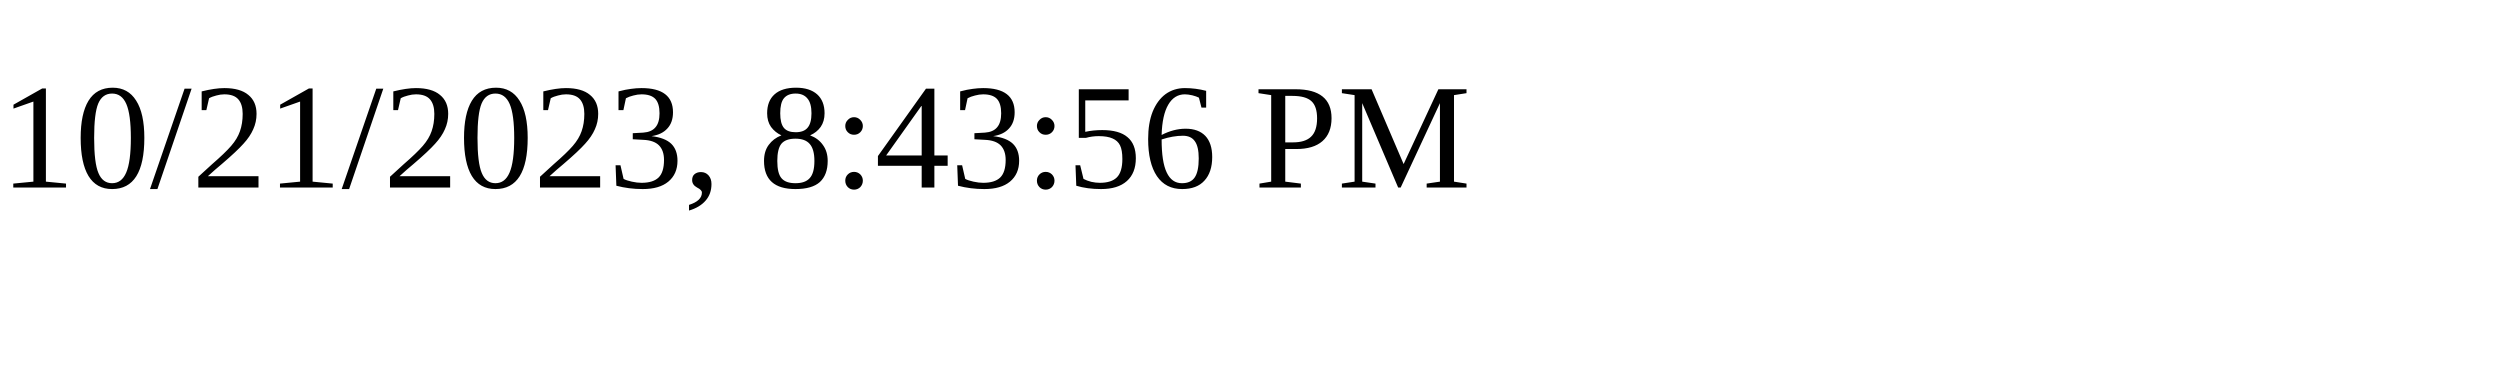
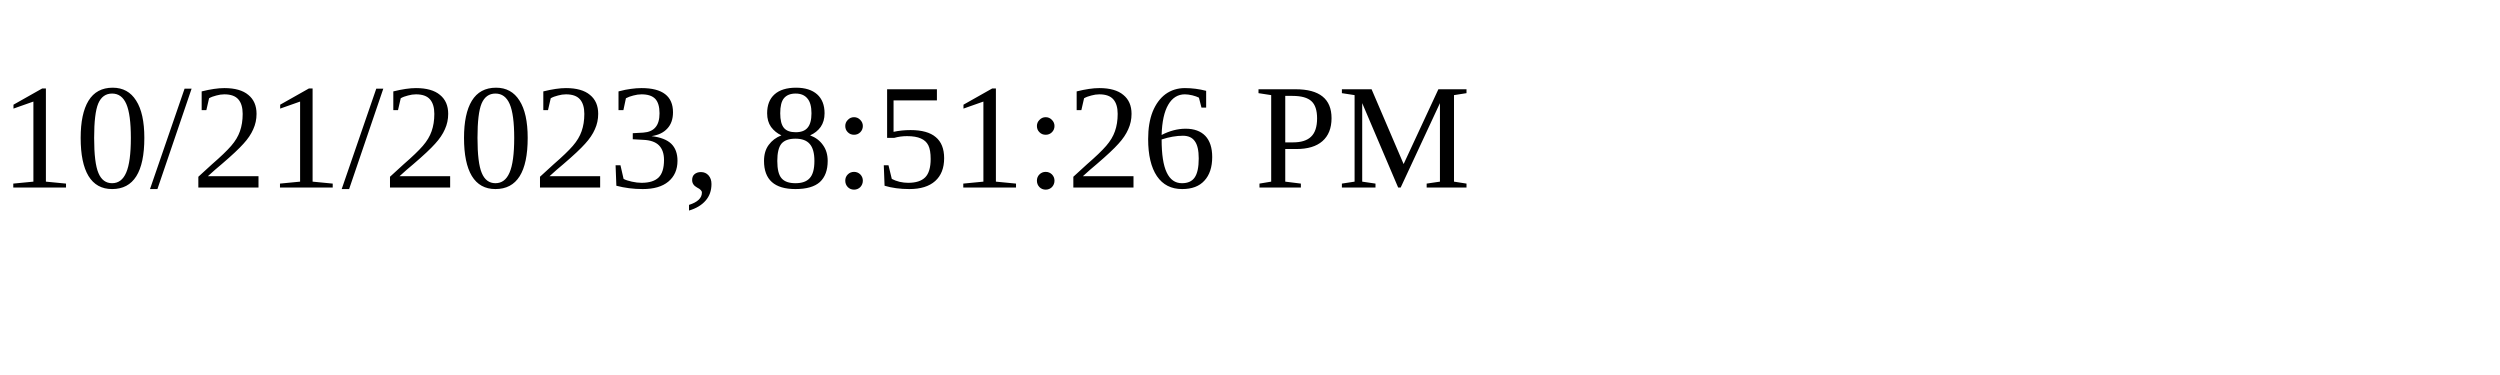
<svg xmlns="http://www.w3.org/2000/svg" height="30" width="200">
-   <text x="0" y="15">10/21/2023, 8:43:56 PM</text>
+   <text x="0" y="15">10/21/2023, 8:51:26 PM</text>
</svg>
